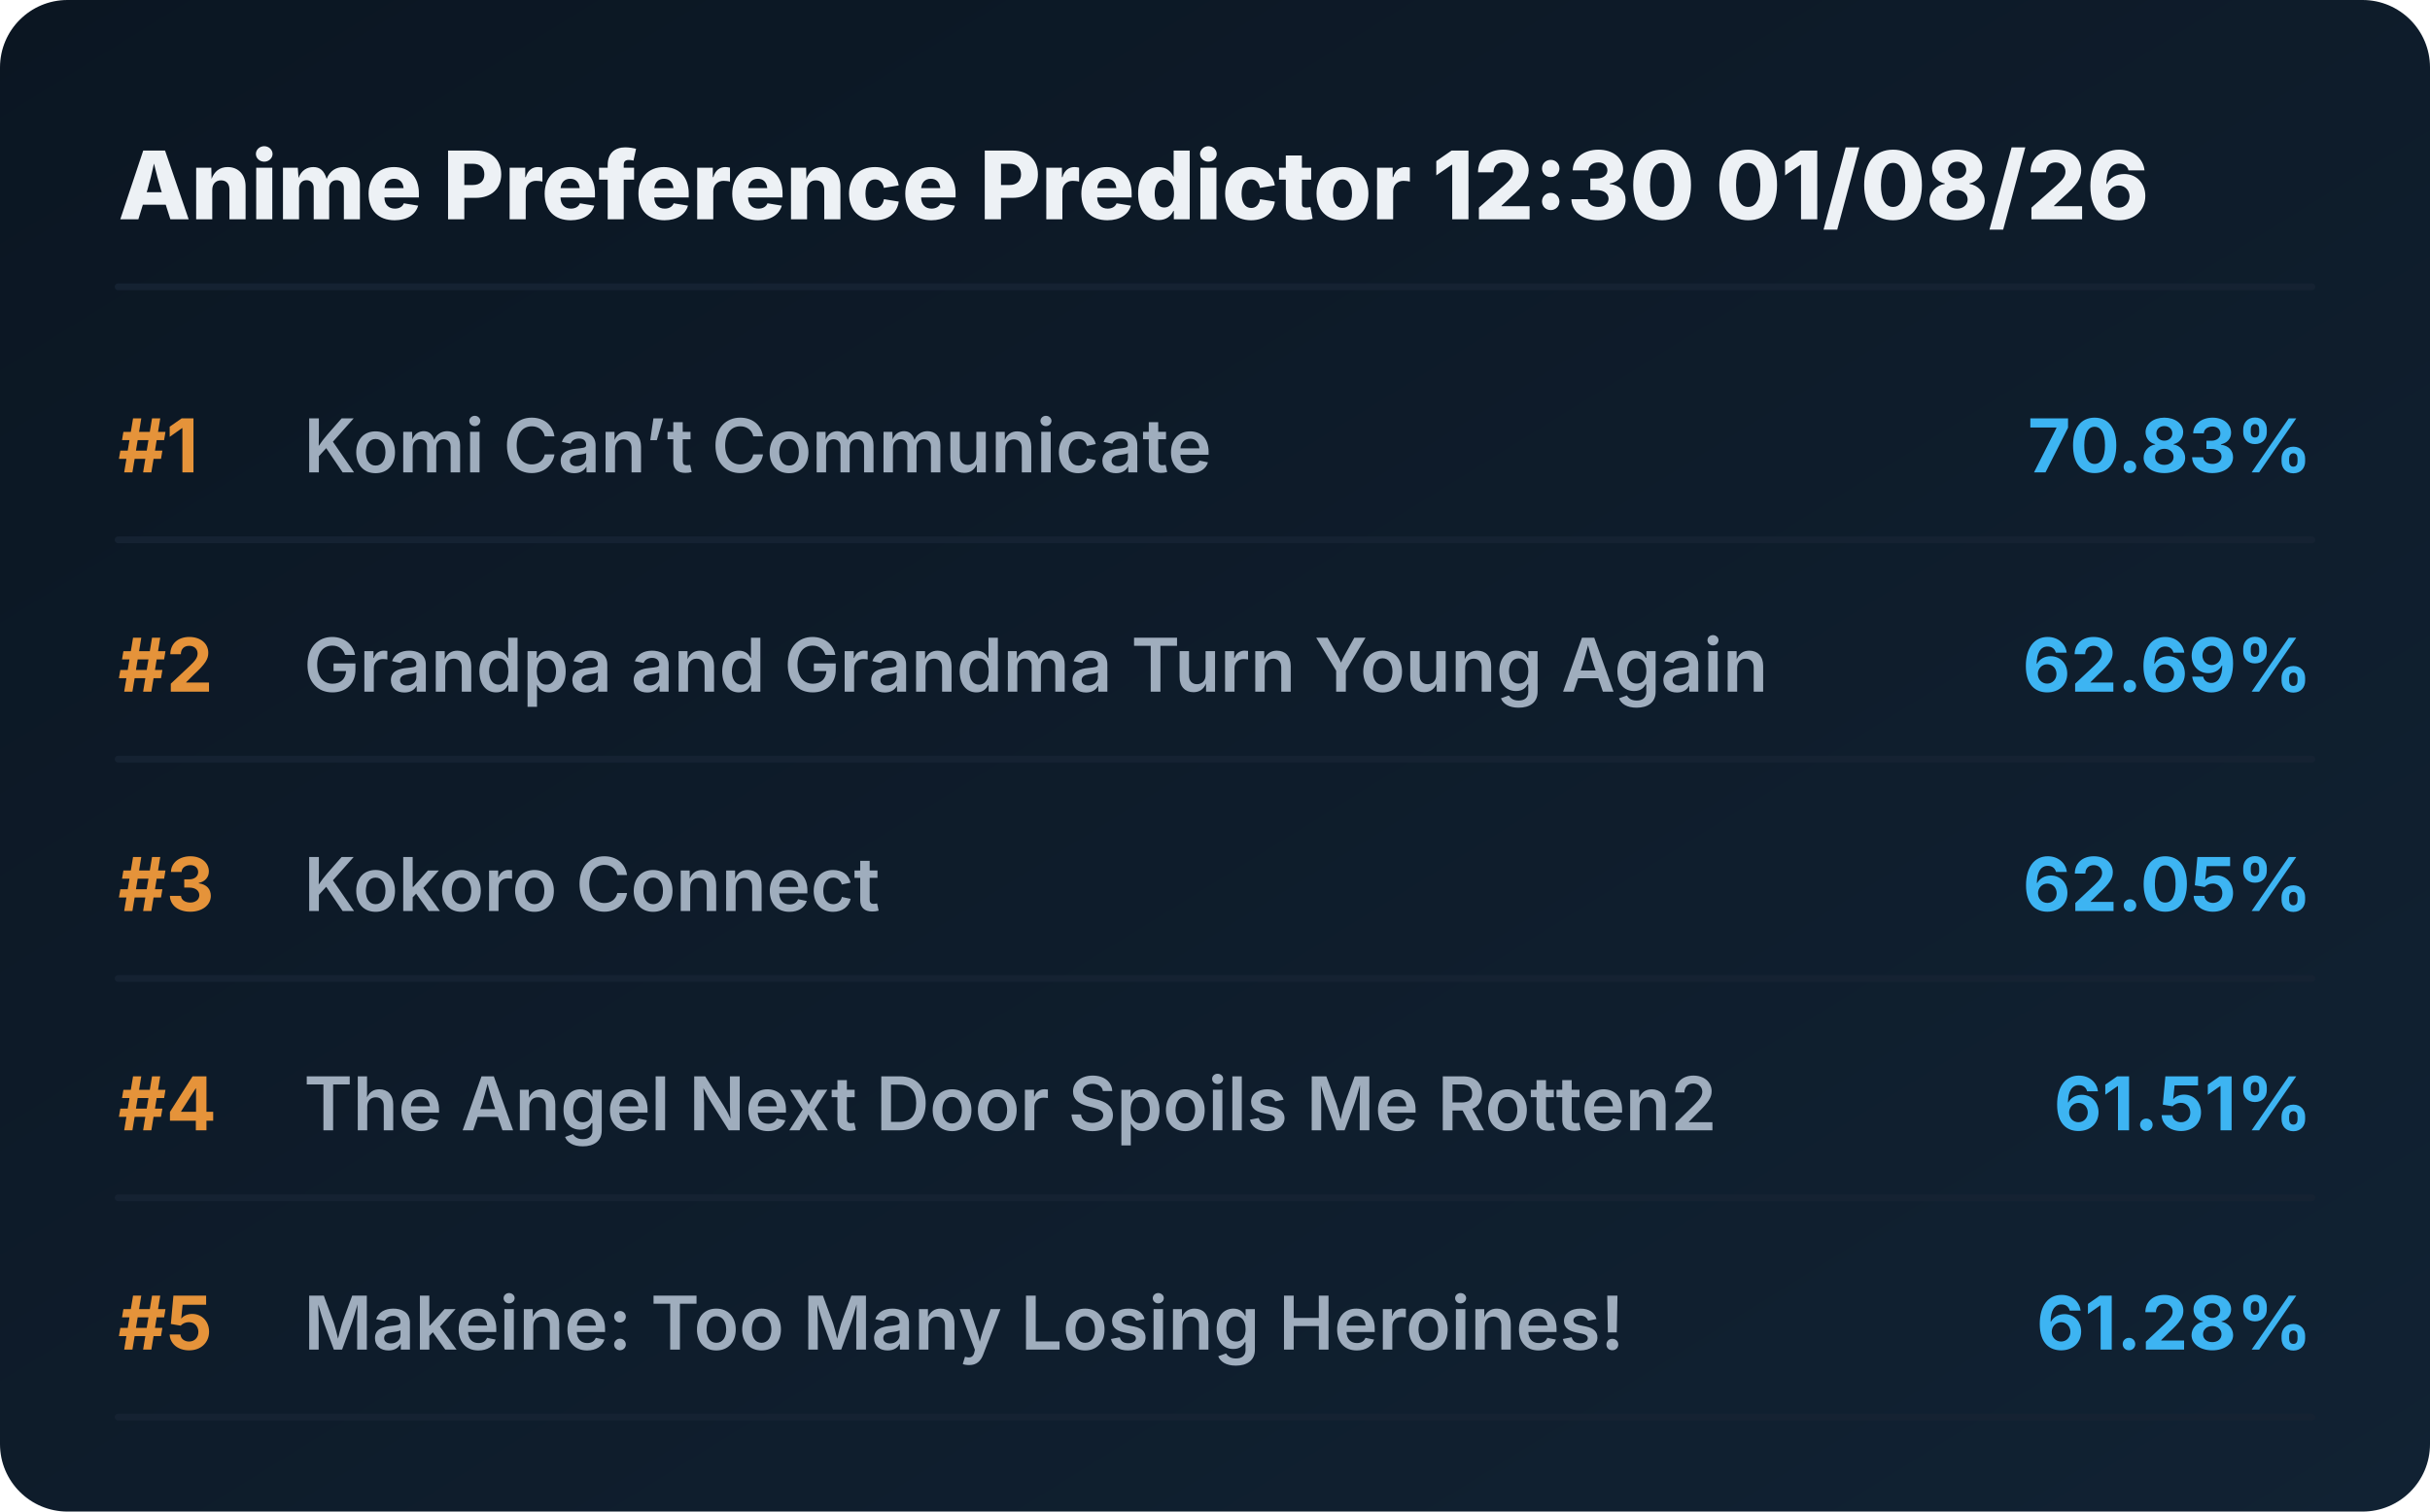
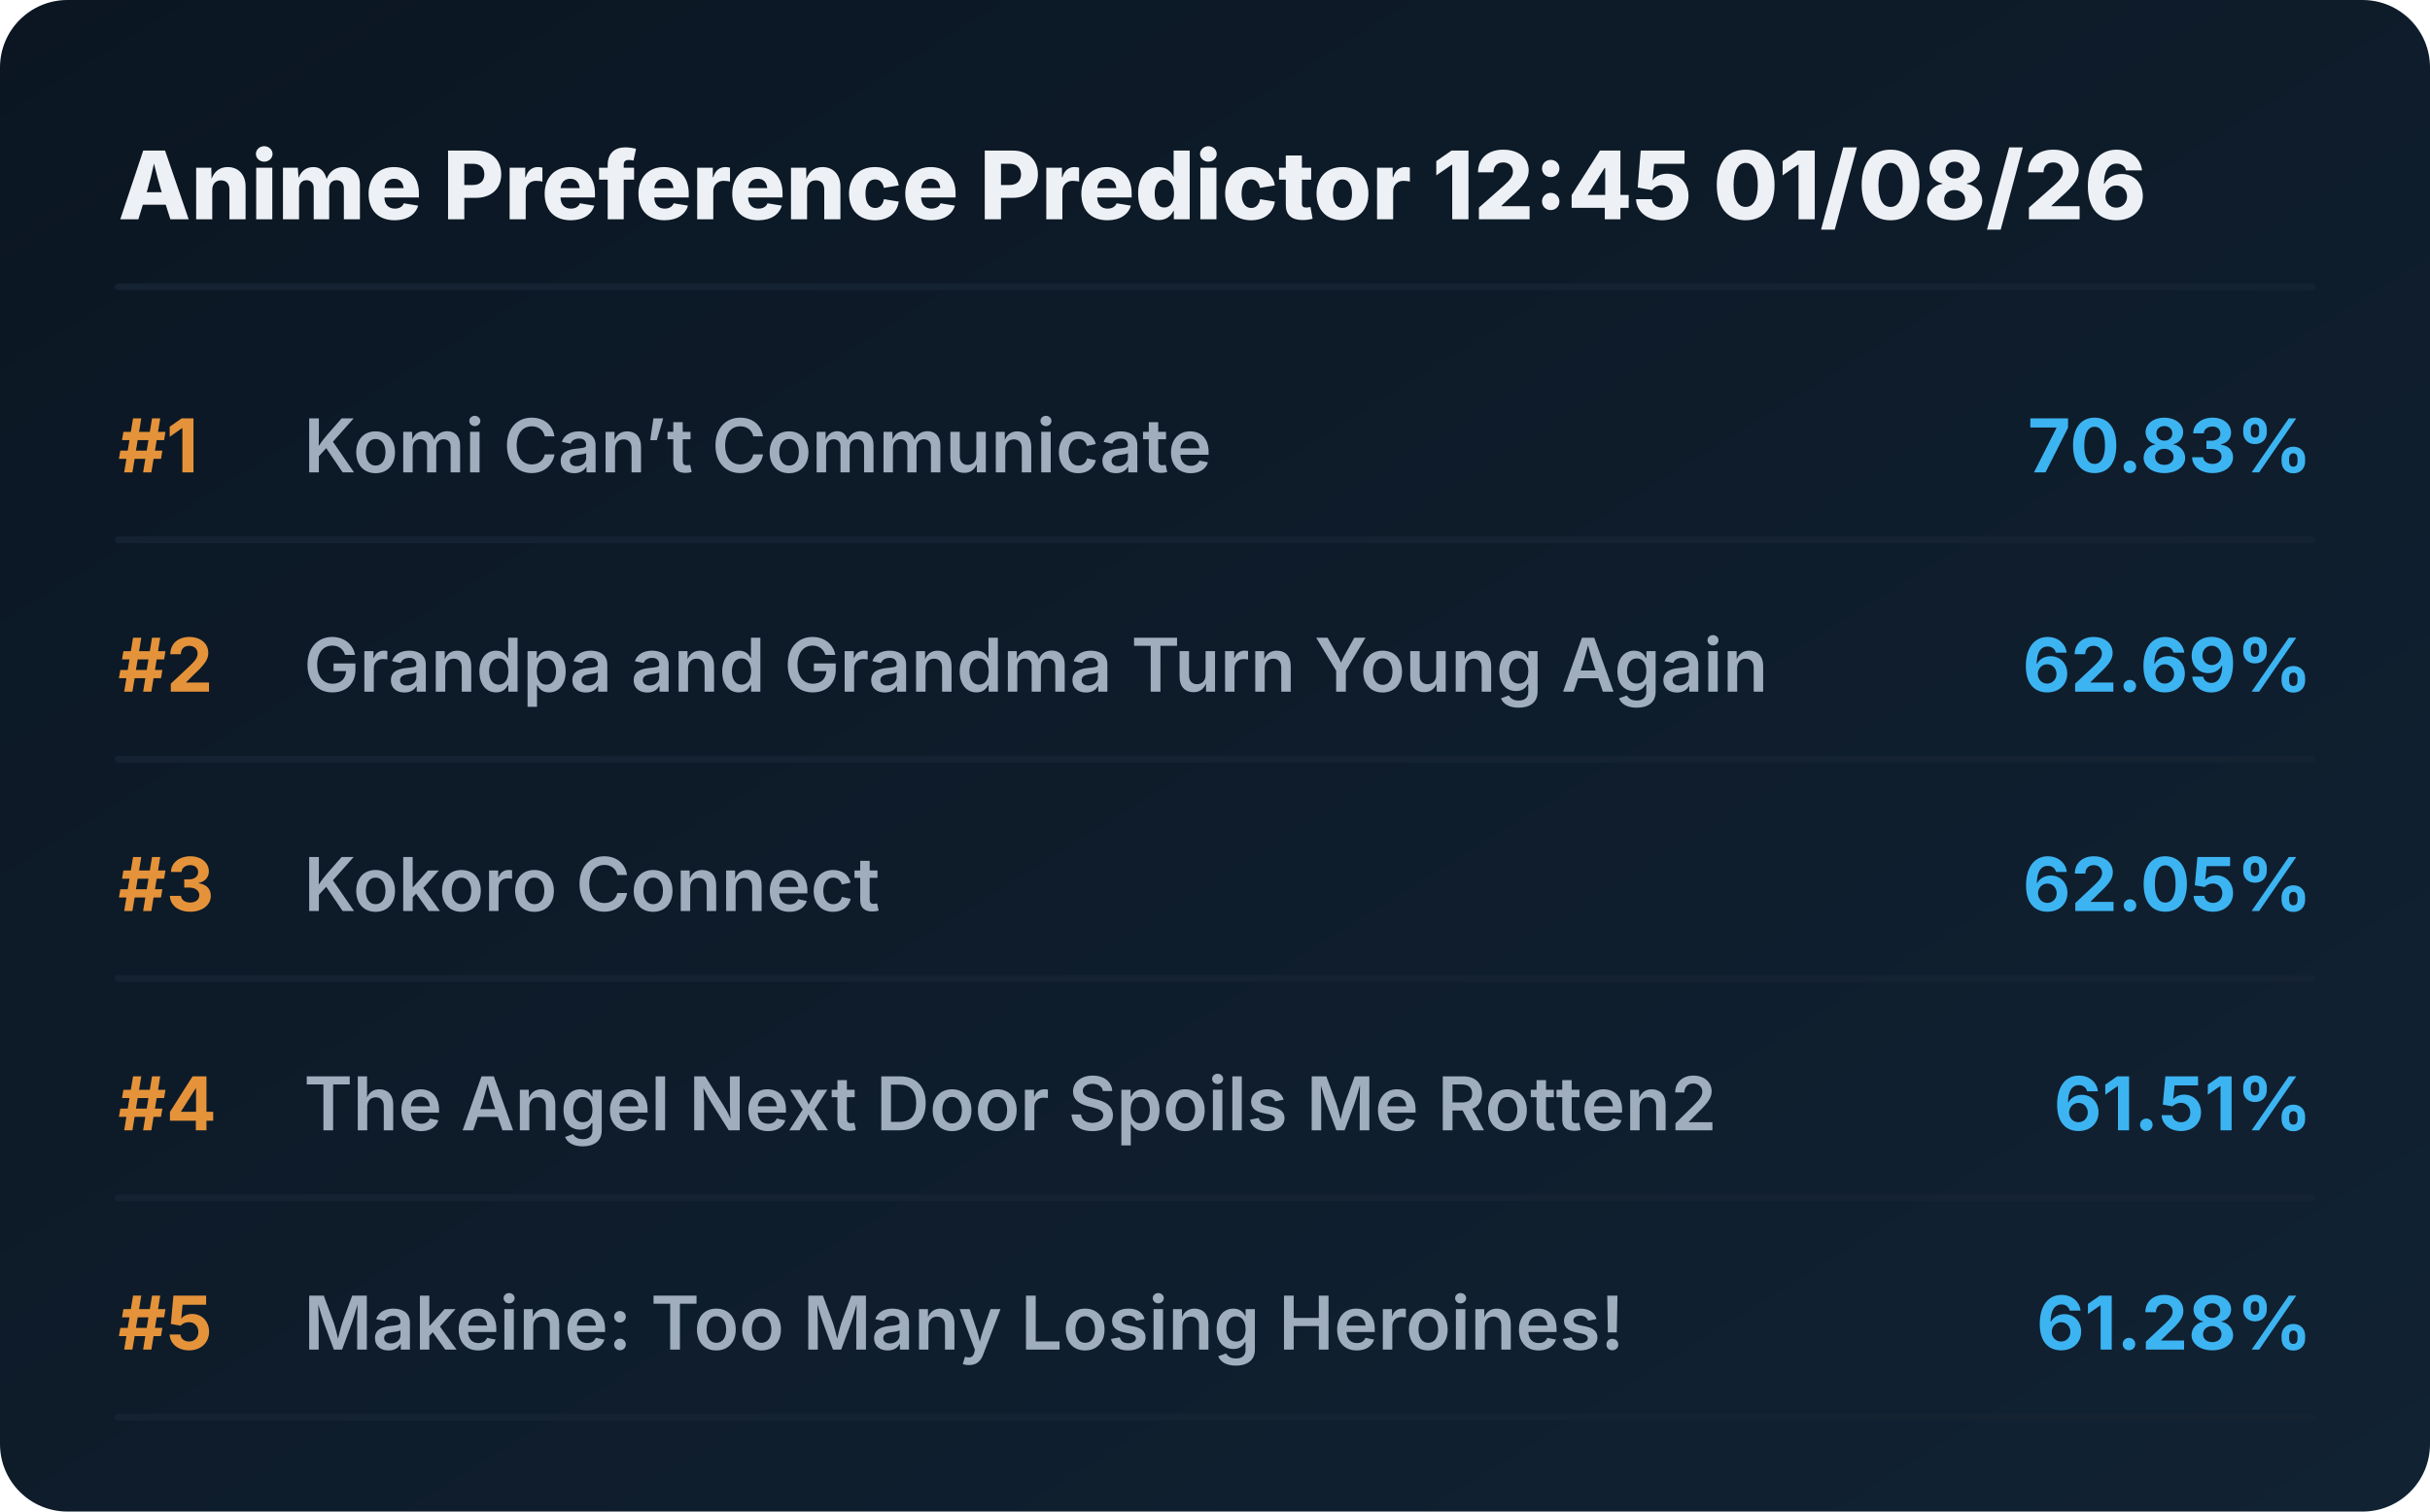
<svg xmlns="http://www.w3.org/2000/svg" viewBox="0 0 720 448" preserveAspectRatio="xMidYMid meet" style="width: 100%; height: auto; max-width: 720px;">
  <defs>
    <linearGradient id="boxGrad" x1="0%" y1="0%" x2="100%" y2="100%">
      <stop offset="0%" stop-color="#0b1622" />
      <stop offset="100%" stop-color="#112233" />
    </linearGradient>
    <clipPath id="titleClip">
      <rect x="90" y="0" width="510" height="100%" />
    </clipPath>
  </defs>
  <style>
    .bg { fill: url(#boxGrad); rx: 20px; }
    .header { font-family: 'Overpass', 'Inter', system-ui, sans-serif; font-weight: 800; font-size: 28px; fill: #edf1f5; }
    .rank { font-family: 'Overpass', 'Inter', system-ui, sans-serif; font-weight: 700; font-size: 22px; fill: #e5933a; }
    .title { font-family: 'Overpass', 'Inter', system-ui, sans-serif; font-weight: 600; font-size: 22px; fill: #9fadbd; }
    .score { font-family: 'Overpass', 'Inter', system-ui, sans-serif; font-weight: 700; font-size: 22px; fill: #3db4f2; }
    .line { stroke: #152232; stroke-width: 2; stroke-linecap: round; }
  </style>
  <rect class="bg" width="720" height="448" />
-   <text x="35" y="65" class="header">Anime Preference Predictor 12:30 01/08/26</text>
+   <text x="35" y="65" class="header">Anime Preference Predictor 12:45 01/08/26</text>
  <line x1="35" y1="85" x2="685" y2="85" class="line" />
  <g transform="translate(0, 0)">
    <text x="35" y="140" class="rank">#1</text>
    <text x="90" y="140" class="title">Komi Can’t Communicate</text>
    <text x="685" y="140" class="score" text-anchor="end">70.83%</text>
    <line x1="35" y1="160" x2="685" y2="160" class="line" />
  </g>
  <g transform="translate(0, 65)">
    <text x="35" y="140" class="rank">#2</text>
    <text x="90" y="140" class="title">Grandpa and Grandma Turn Young Again</text>
    <text x="685" y="140" class="score" text-anchor="end">62.69%</text>
    <line x1="35" y1="160" x2="685" y2="160" class="line" />
  </g>
  <g transform="translate(0, 130)">
    <text x="35" y="140" class="rank">#3</text>
    <text x="90" y="140" class="title">Kokoro Connect</text>
    <text x="685" y="140" class="score" text-anchor="end">62.05%</text>
    <line x1="35" y1="160" x2="685" y2="160" class="line" />
  </g>
  <g transform="translate(0, 195)">
    <text x="35" y="140" class="rank">#4</text>
    <text x="90" y="140" class="title">The Angel Next Door Spoils Me Rotten2</text>
    <text x="685" y="140" class="score" text-anchor="end">61.51%</text>
    <line x1="35" y1="160" x2="685" y2="160" class="line" />
  </g>
  <g transform="translate(0, 260)">
    <text x="35" y="140" class="rank">#5</text>
    <text x="90" y="140" class="title">Makeine: Too Many Losing Heroines!</text>
    <text x="685" y="140" class="score" text-anchor="end">61.28%</text>
    <line x1="35" y1="160" x2="685" y2="160" class="line" />
  </g>
</svg>
